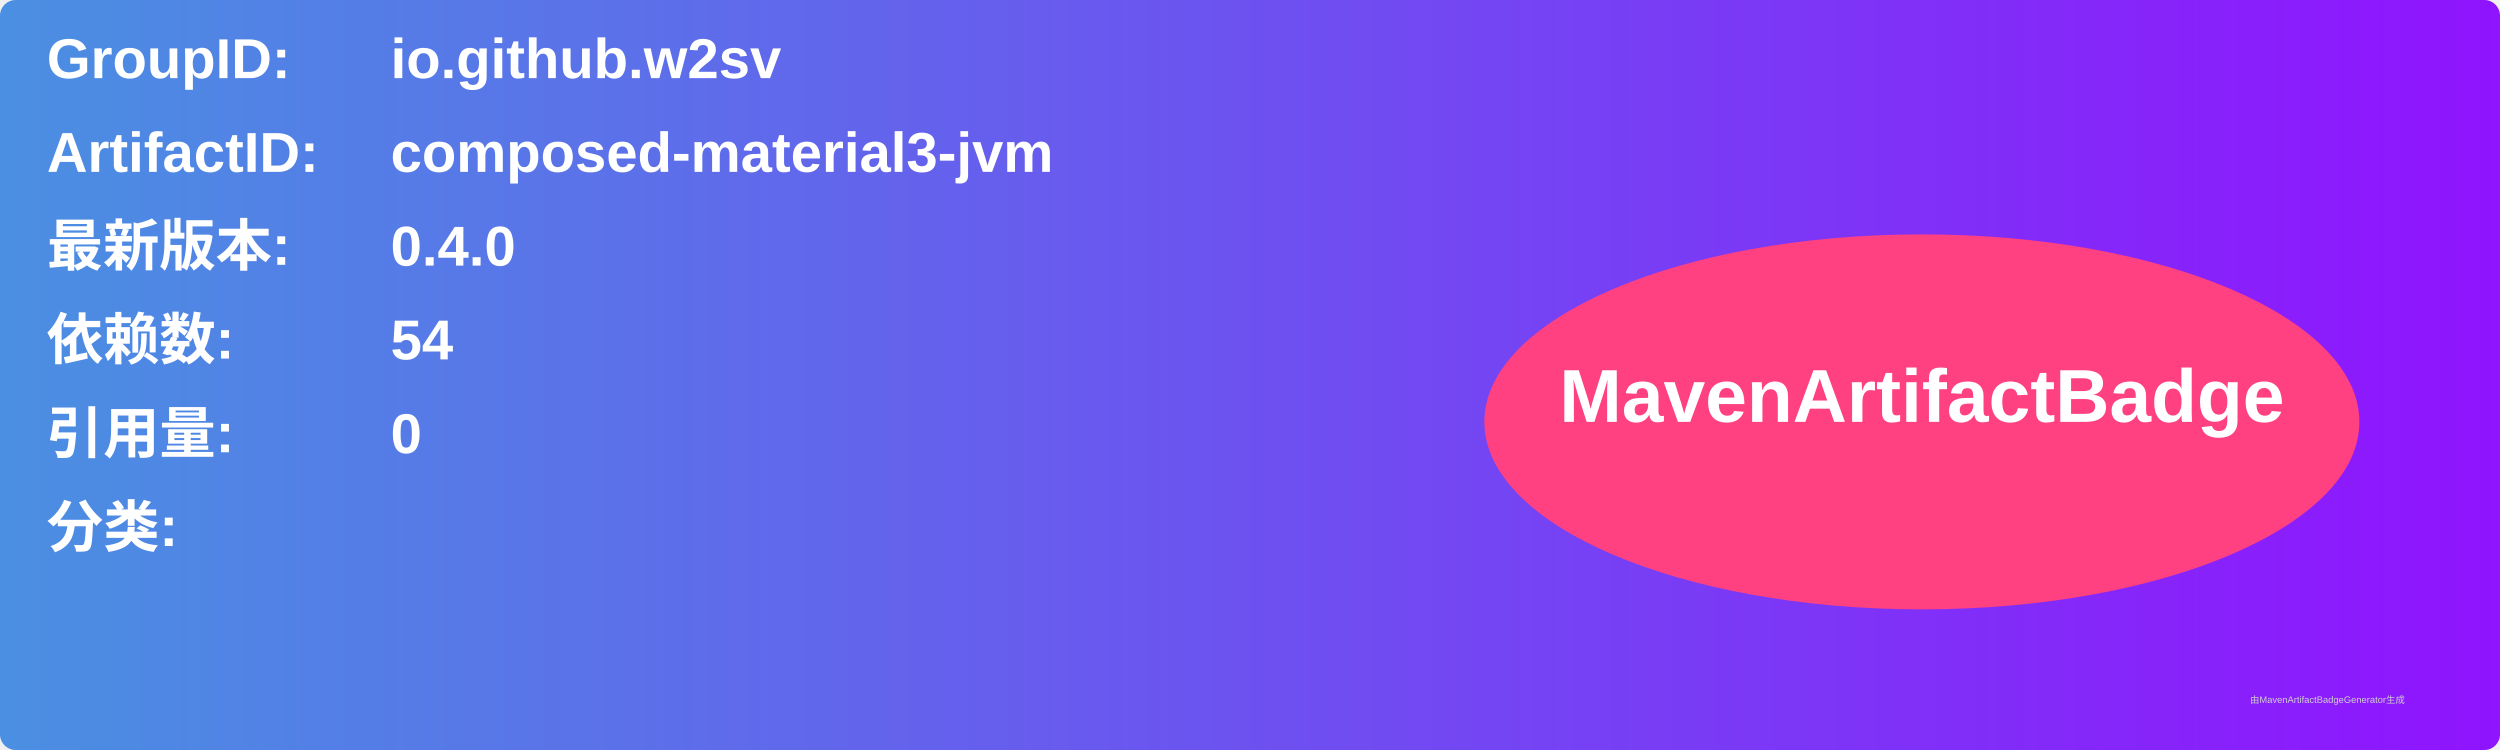
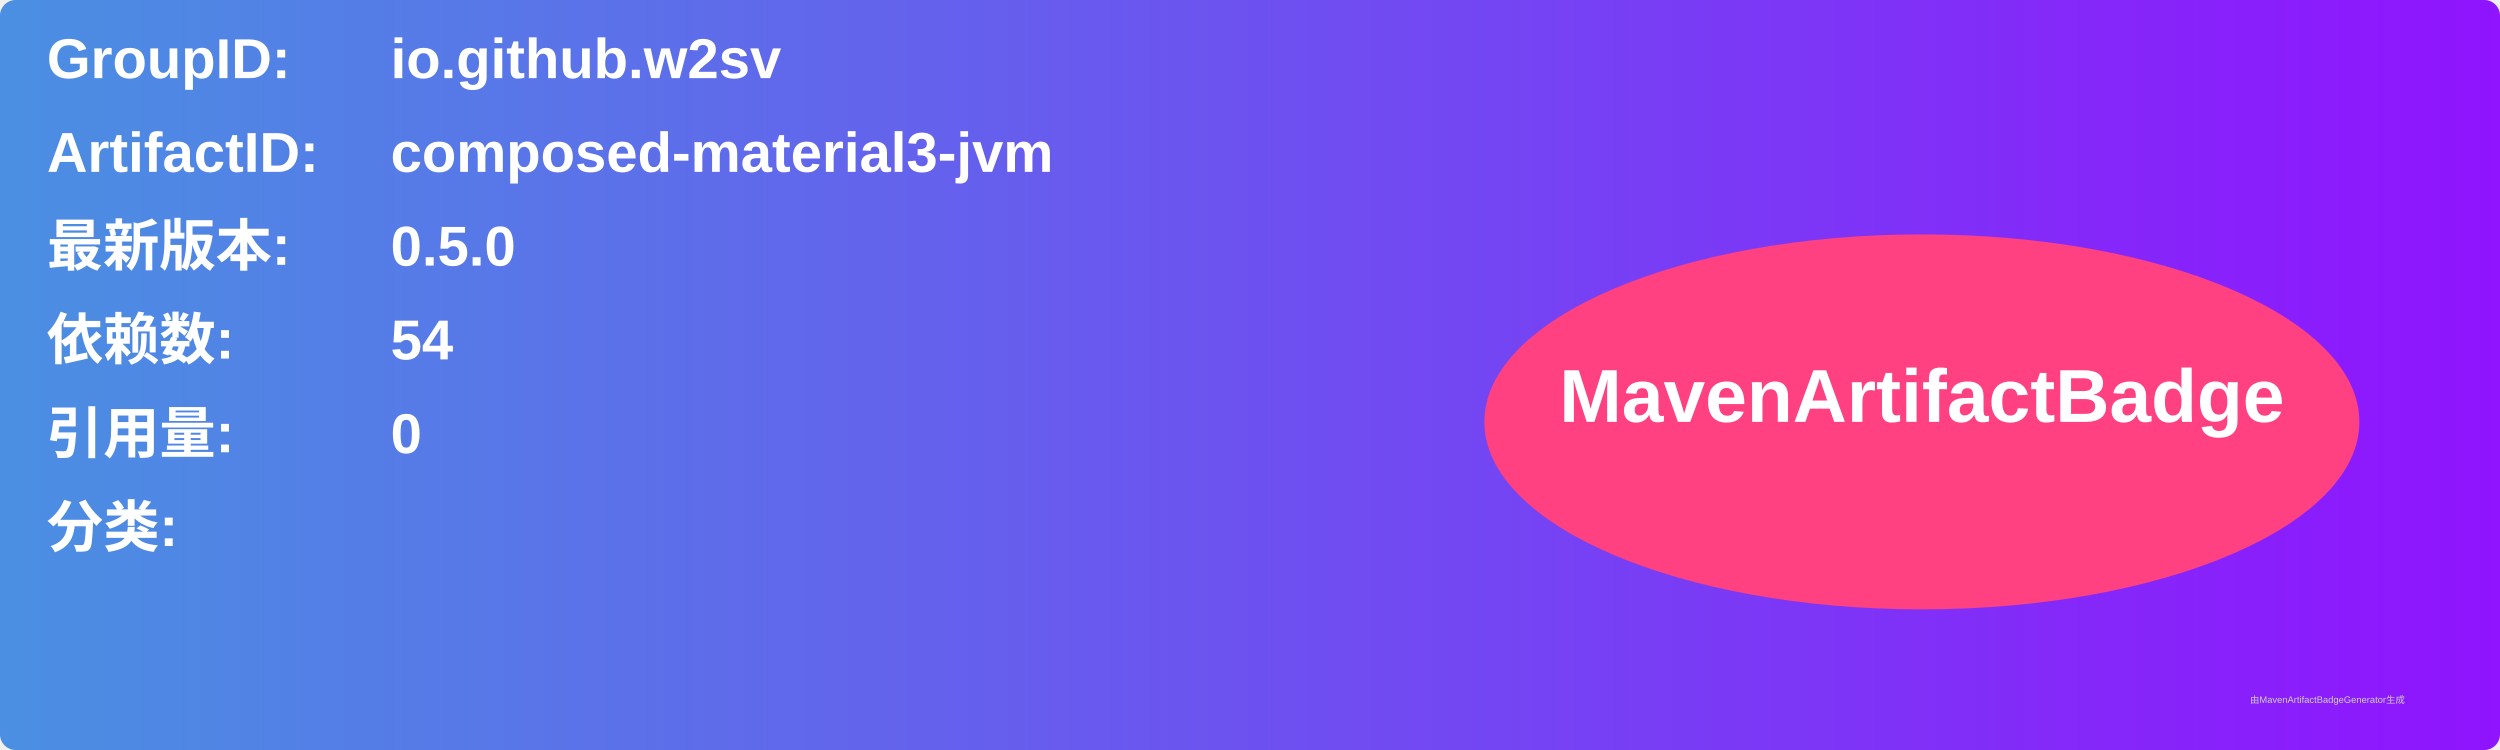
<svg xmlns="http://www.w3.org/2000/svg" width="800" height="240" viewBox="0 0 800 240">
  <linearGradient id="grad" x1="0%" y1="0%" x2="100%" y2="0%">
    <stop offset="0%" stop-color="#4a90e2" />
    <stop offset="100%" stop-color="#9013fe" />
  </linearGradient>
  <rect width="100%" height="100%" rx="5" ry="5" fill="url(#grad)" />
  <g transform="translate(15, 15)">
    <text x="0" y="10" font-family="Arial" font-size="18" fill="white" font-weight="bold" width="260">GroupID:</text>
    <text x="110" y="10" font-family="Arial" font-size="18" fill="white" font-weight="bold" width="460">io.github.w2sv</text>
    <text x="0" y="40" font-family="Arial" font-size="18" fill="white" font-weight="bold" width="260">ArtifactID:</text>
    <text x="110" y="40" font-family="Arial" font-size="18" fill="white" font-weight="bold" width="460">composed-material3-jvm</text>
    <text x="0" y="70" font-family="Arial" font-size="18" fill="white" font-weight="bold">最新版本:</text>
    <text x="110" y="70" font-family="Arial" font-size="18" fill="white" font-weight="bold">
-       <tspan font-weight="bold">0.4.0</tspan>
+       <tspan font-weight="bold">0.5.0</tspan>
    </text>
    <text x="0" y="100" font-family="Arial" font-size="18" fill="white" font-weight="bold">依赖数: </text>
    <text x="110" y="100" font-family="Arial" font-size="18" fill="white">
      <tspan font-weight="bold">54</tspan>
    </text>
    <text x="0" y="130" font-family="Arial" font-size="18" fill="white" font-weight="bold">引用量: </text>
    <text x="110" y="130" font-family="Arial" font-size="18" fill="white">
      <tspan font-weight="bold">0</tspan>
    </text>
    <text x="0" y="160" font-family="Arial" font-size="18" fill="white" font-weight="bold">分类:</text>
    <text x="10" y="190" font-family="Arial" font-size="10" fill="white">
      <tspan font-weight="bold" />
    </text>
    <ellipse cx="600" cy="120" rx="140" ry="60" fill="#ff4081" />
    <text x="600" y="120" text-anchor="middle" font-family="Arial" font-size="24" fill="white" font-weight="bold">MavenArtifactBadge</text>
  </g>
  <text x="720" y="225" font-family="Arial" font-size="3" fill="#d0d0d0">由MavenArtifactBadgeGenerator生成</text>
</svg>
